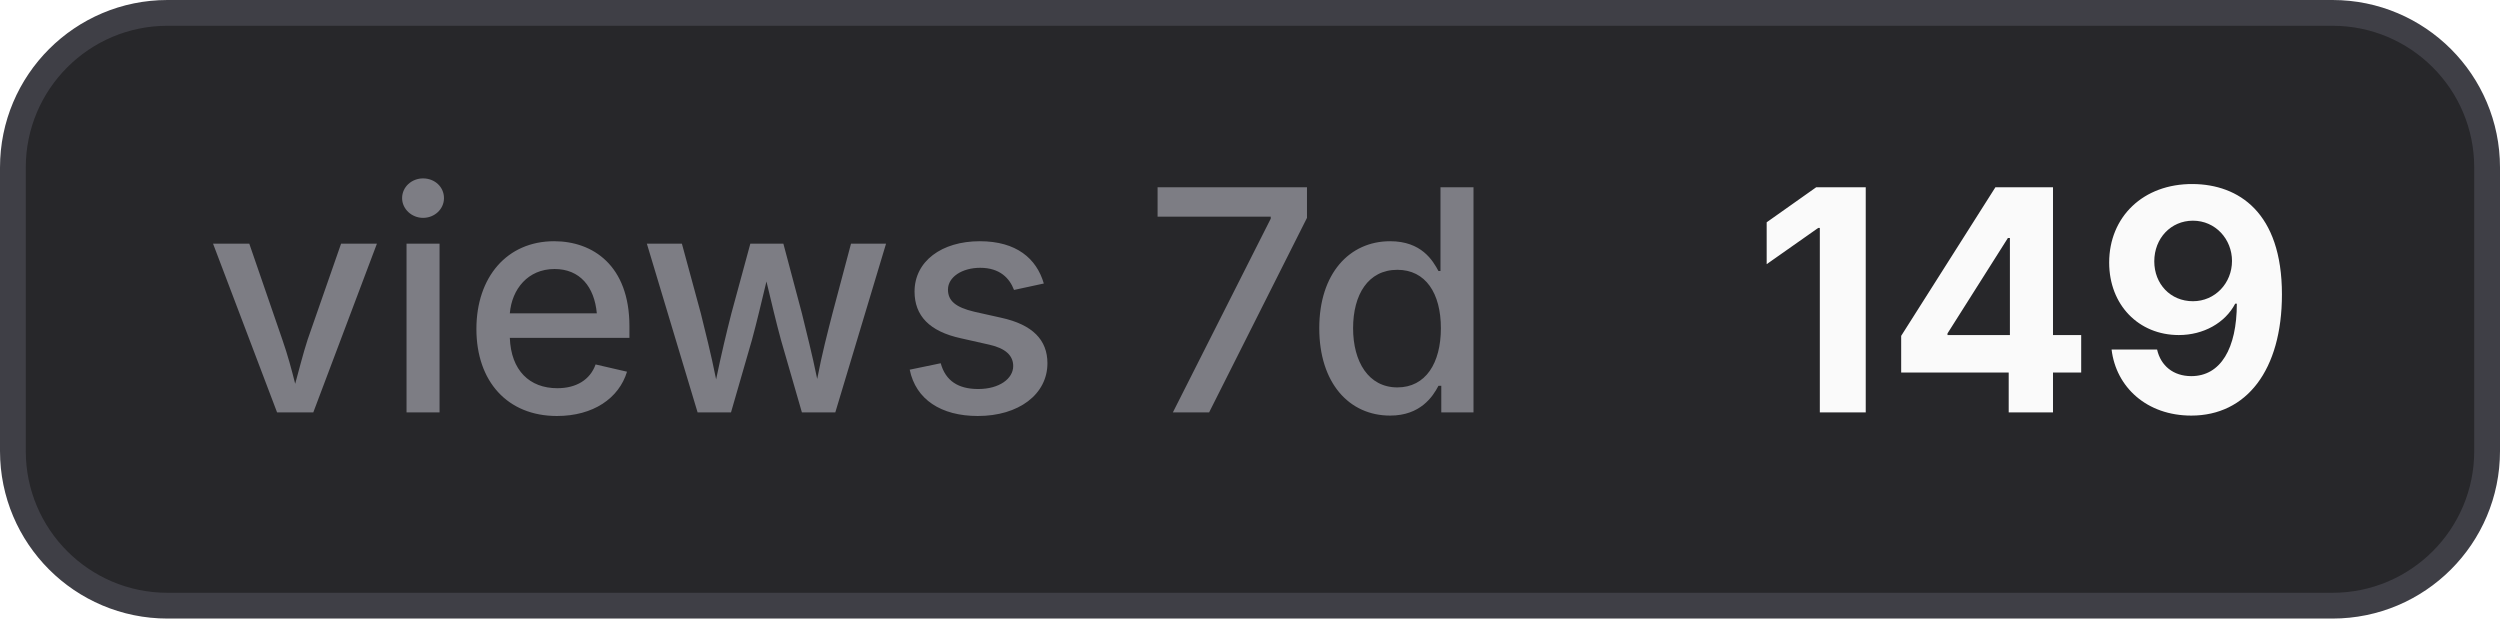
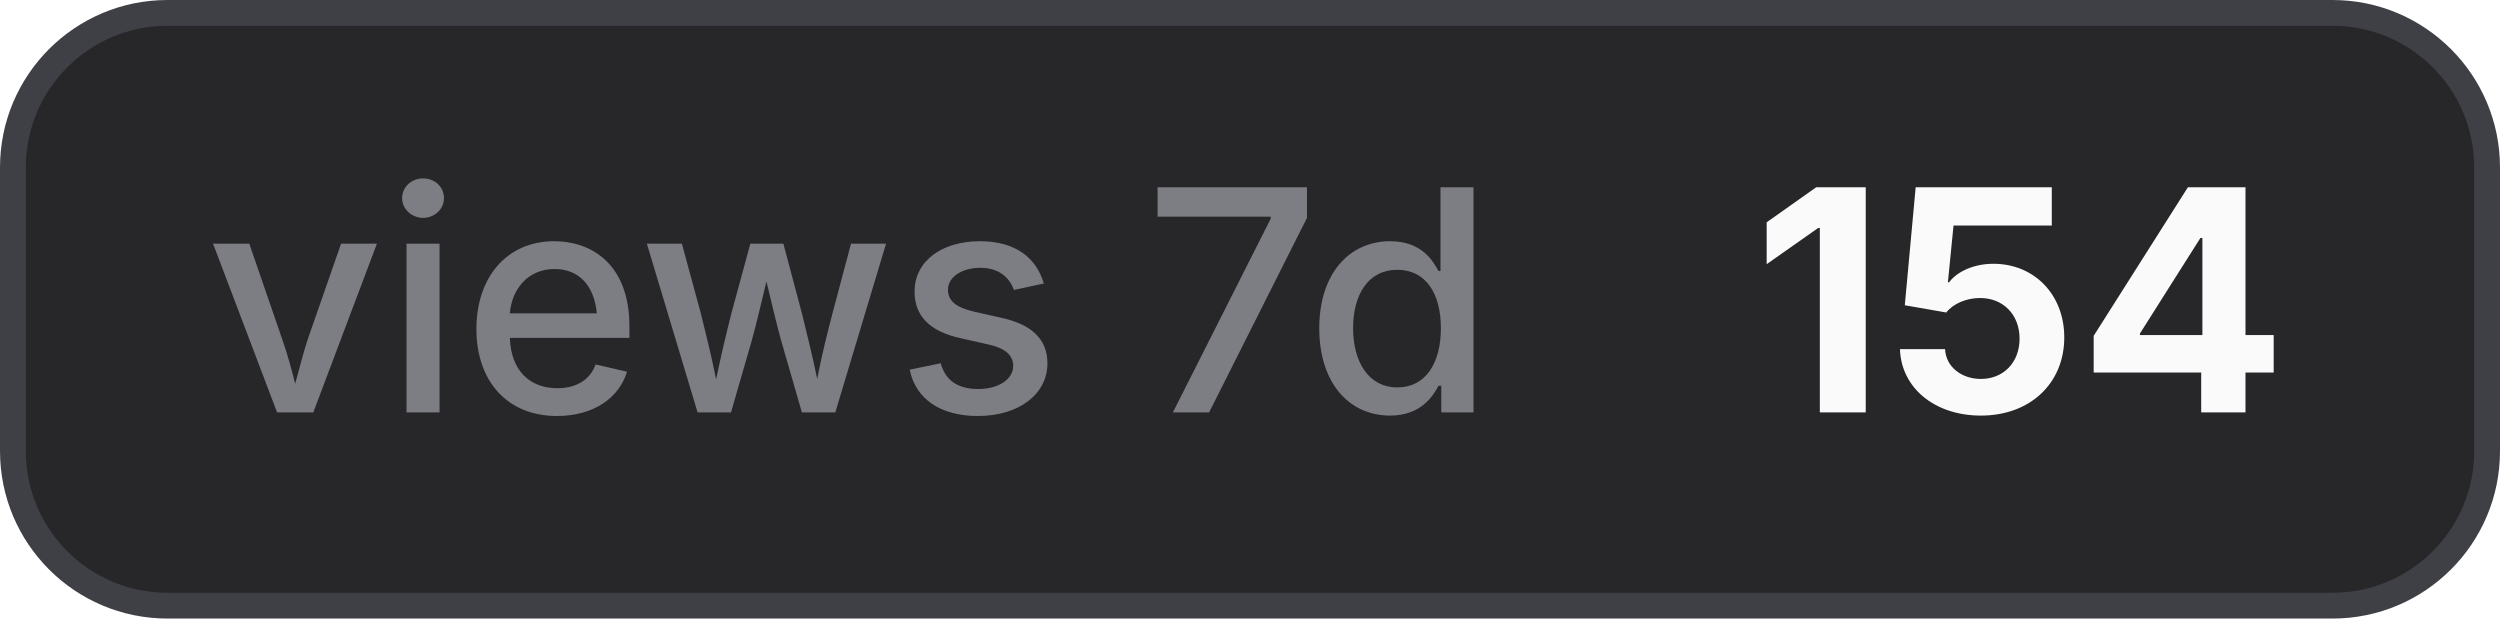
- <svg xmlns="http://www.w3.org/2000/svg" width="97" height="24" viewBox="0 0 97 24" role="img" aria-label="views 7d: 149">
+ <svg xmlns="http://www.w3.org/2000/svg" width="97" height="24" viewBox="0 0 97 24" role="img" aria-label="views 7d: 154">
  <style>
    .bg { fill: #27272a; stroke: #3f3f46; }
    .border { stroke: #3f3f46; }
    .label { fill: #a1a1aa; fill-opacity: 0.7; }
    .value { fill: #fafafa; }
    .icon { color: #fafafa; }
    @media (prefers-color-scheme: light) {
      .bg { fill: #f4f4f5; stroke: #d4d4d8; }
      .border { stroke: #d4d4d8; }
      .label { fill: #71717a; }
      .value { fill: #18181b; }
      .icon { color: #18181b; }
    }
  </style>
  <rect class="bg" x="0.5" y="0.5" width="96" height="23" rx="6" stroke-width="1" />
  <text class="label" x="8" y="16" font-family="Inter,ui-sans-serif,system-ui,-apple-system,BlinkMacSystemFont,Segoe UI,sans-serif" font-size="12" font-weight="500">views 7d</text>
-   <text class="value" x="68" y="16" font-family="Inter,ui-sans-serif,system-ui,-apple-system,BlinkMacSystemFont,Segoe UI,sans-serif" font-size="12" font-weight="700">149</text>
+   <text class="value" x="68" y="16" font-family="Inter,ui-sans-serif,system-ui,-apple-system,BlinkMacSystemFont,Segoe UI,sans-serif" font-size="12" font-weight="700">154</text>
</svg>
